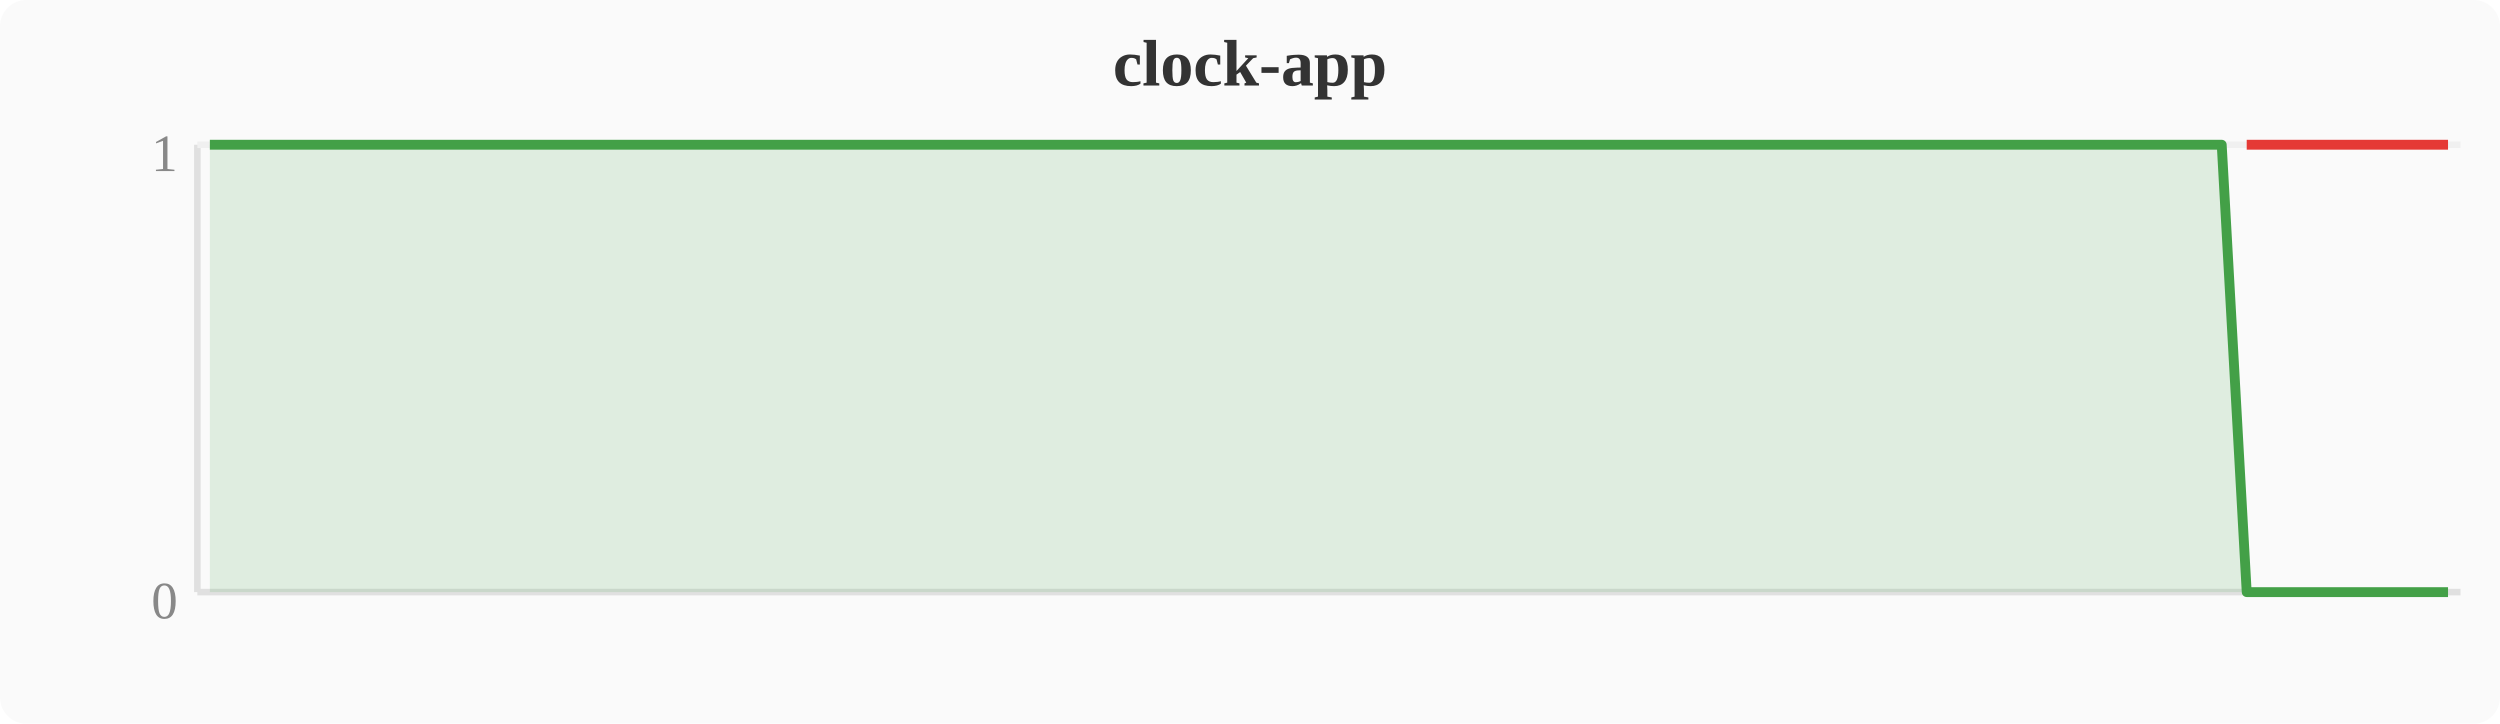
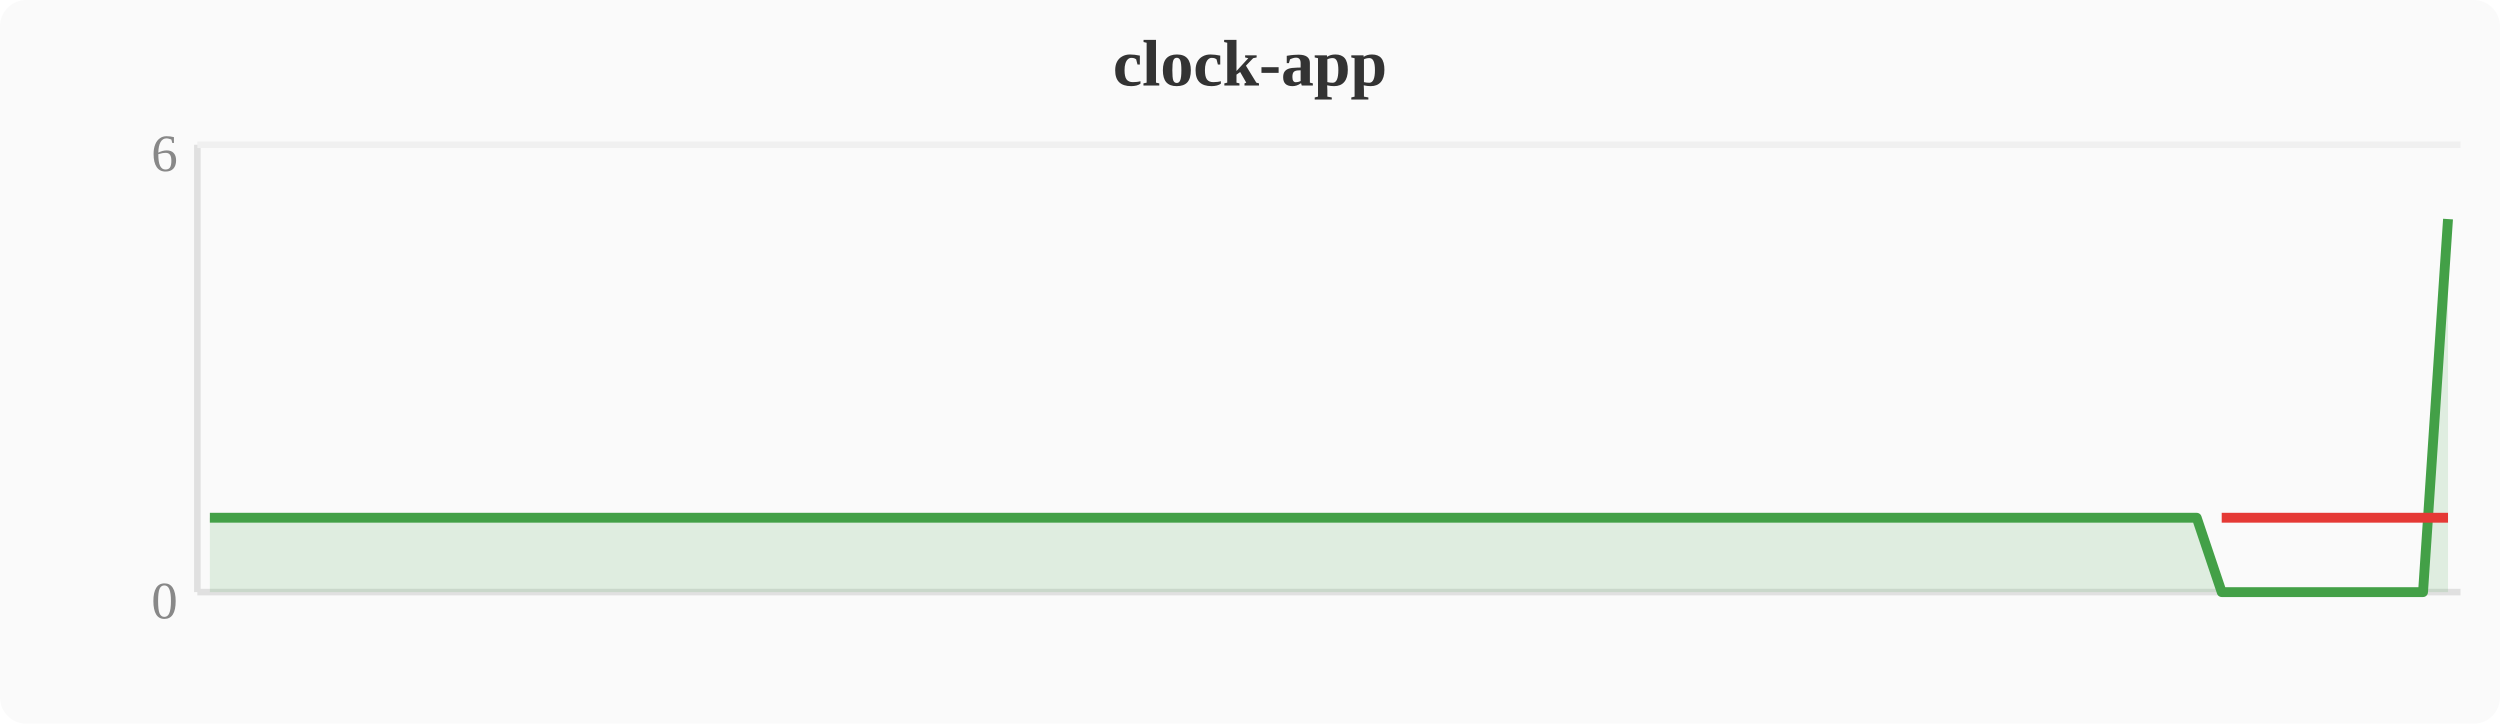
<svg xmlns="http://www.w3.org/2000/svg" width="380" height="110" viewBox="0 0 380 110">
  <rect width="380" height="110" fill="#fafafa" rx="4" />
  <text x="190" y="13" text-anchor="middle" font-size="10" font-weight="bold" fill="#333">clock-app</text>
  <line x1="30" y1="22" x2="30" y2="90" stroke="#e0e0e0" stroke-width="1" />
  <line x1="30" y1="90" x2="374" y2="90" stroke="#e0e0e0" stroke-width="1" />
  <line x1="30" y1="22" x2="374" y2="22" stroke="#f0f0f0" stroke-width="1" />
  <text x="27" y="94" text-anchor="end" font-size="8" fill="#888">0</text>
-   <text x="27" y="26" text-anchor="end" font-size="8" fill="#888">1</text>
-   <polygon points="31.9,22.0 35.7,22.0 39.6,22.0 43.4,22.0 47.2,22.0 51.0,22.0 54.8,22.0 58.7,22.0 62.5,22.0 66.3,22.0 70.1,22.0 74.0,22.0 77.8,22.0 81.6,22.0 85.4,22.0 89.2,22.0 93.1,22.0 96.9,22.0 100.7,22.0 104.5,22.0 108.4,22.0 112.2,22.0 116.0,22.0 119.8,22.0 123.6,22.0 127.5,22.0 131.3,22.0 135.1,22.0 138.9,22.0 142.8,22.0 146.6,22.0 150.4,22.0 154.2,22.0 158.0,22.0 161.9,22.0 165.7,22.0 169.5,22.0 173.3,22.0 177.2,22.0 181.0,22.0 184.8,22.0 188.6,22.0 192.4,22.0 196.3,22.0 200.1,22.0 203.9,22.0 207.7,22.0 211.6,22.0 215.4,22.0 219.2,22.0 223.0,22.0 226.8,22.0 230.7,22.0 234.5,22.0 238.3,22.0 242.1,22.0 246.0,22.0 249.8,22.0 253.6,22.0 257.4,22.0 261.2,22.0 265.1,22.0 268.9,22.0 272.7,22.0 276.5,22.0 280.4,22.0 284.2,22.0 288.0,22.0 291.8,22.0 295.6,22.0 299.5,22.0 303.3,22.0 307.1,22.0 310.9,22.0 314.8,22.0 318.6,22.0 322.4,22.0 326.2,22.0 330.0,22.0 333.9,22.0 337.7,22.0 341.5,90.0 345.3,90.0 349.2,90.0 353.0,90.0 356.8,90.0 360.6,90.0 364.4,90.0 368.3,90.0 372.1,90.0 372.1,90 31.9,90" fill="#43a047" opacity="0.15" />
-   <polyline points="31.9,22.0 35.7,22.0 39.6,22.0 43.4,22.0 47.2,22.0 51.0,22.0 54.8,22.0 58.7,22.0 62.5,22.0 66.3,22.0 70.1,22.0 74.0,22.0 77.8,22.0 81.6,22.0 85.4,22.0 89.2,22.0 93.1,22.0 96.9,22.0 100.7,22.0 104.5,22.0 108.4,22.0 112.2,22.0 116.0,22.0 119.8,22.0 123.6,22.0 127.5,22.0 131.3,22.0 135.1,22.0 138.9,22.0 142.8,22.0 146.6,22.0 150.4,22.0 154.2,22.0 158.0,22.0 161.9,22.0 165.7,22.0 169.5,22.0 173.3,22.0 177.2,22.0 181.0,22.0 184.8,22.0 188.6,22.0 192.4,22.0 196.3,22.0 200.1,22.0 203.9,22.0 207.7,22.0 211.6,22.0 215.4,22.0 219.2,22.0 223.0,22.0 226.8,22.0 230.7,22.0 234.5,22.0 238.3,22.0 242.1,22.0 246.0,22.0 249.8,22.0 253.6,22.0 257.4,22.0 261.2,22.0 265.1,22.0 268.9,22.0 272.7,22.0 276.5,22.0 280.4,22.0 284.2,22.0 288.0,22.0 291.8,22.0 295.6,22.0 299.5,22.0 303.3,22.0 307.1,22.0 310.9,22.0 314.8,22.0 318.6,22.0 322.4,22.0 326.2,22.0 330.0,22.0 333.9,22.0 337.7,22.0 341.5,90.0 345.3,90.0 349.2,90.0 353.0,90.0 356.8,90.0 360.6,90.0 364.4,90.0 368.3,90.0 372.1,90.0" fill="none" stroke="#43a047" stroke-width="1.5" stroke-linejoin="round" />
-   <polyline points="341.5,22.0 345.3,22.0 349.2,22.0 353.0,22.0 356.8,22.0 360.6,22.0 364.4,22.0 368.3,22.0 372.1,22.0" fill="none" stroke="#e53935" stroke-width="1.5" stroke-linejoin="round" />
+   <text x="27" y="26" text-anchor="end" font-size="8" fill="#888">6</text>
+   <polygon points="31.9,78.7 35.7,78.7 39.6,78.7 43.4,78.7 47.2,78.7 51.0,78.7 54.8,78.7 58.7,78.7 62.5,78.7 66.3,78.7 70.1,78.7 74.0,78.7 77.8,78.7 81.6,78.7 85.4,78.7 89.2,78.7 93.1,78.7 96.9,78.7 100.7,78.7 104.5,78.7 108.4,78.7 112.2,78.7 116.0,78.7 119.8,78.7 123.6,78.7 127.5,78.7 131.3,78.7 135.1,78.7 138.9,78.7 142.8,78.7 146.6,78.7 150.4,78.7 154.2,78.7 158.0,78.7 161.9,78.7 165.7,78.7 169.5,78.7 173.3,78.7 177.2,78.7 181.0,78.7 184.8,78.7 188.6,78.7 192.4,78.7 196.3,78.7 200.1,78.7 203.9,78.7 207.7,78.7 211.6,78.7 215.4,78.7 219.2,78.7 223.0,78.7 226.8,78.7 230.7,78.7 234.5,78.7 238.3,78.7 242.1,78.7 246.0,78.7 249.8,78.7 253.6,78.7 257.4,78.7 261.2,78.7 265.1,78.7 268.9,78.7 272.7,78.7 276.5,78.7 280.4,78.7 284.2,78.7 288.0,78.7 291.8,78.7 295.6,78.7 299.5,78.7 303.3,78.7 307.1,78.7 310.9,78.7 314.8,78.7 318.6,78.7 322.4,78.7 326.2,78.7 330.0,78.7 333.9,78.7 337.7,90.0 341.5,90.0 345.3,90.0 349.2,90.0 353.0,90.0 356.8,90.0 360.6,90.0 364.4,90.0 368.3,90.0 372.1,33.3 372.1,90 31.9,90" fill="#43a047" opacity="0.15" />
+   <polyline points="31.9,78.7 35.7,78.7 39.6,78.7 43.4,78.7 47.2,78.7 51.0,78.7 54.8,78.7 58.7,78.7 62.5,78.7 66.3,78.7 70.1,78.7 74.0,78.7 77.8,78.7 81.6,78.7 85.4,78.7 89.2,78.7 93.1,78.7 96.9,78.7 100.7,78.7 104.5,78.7 108.4,78.7 112.2,78.7 116.0,78.7 119.8,78.7 123.6,78.7 127.5,78.7 131.3,78.7 135.1,78.7 138.9,78.7 142.8,78.7 146.6,78.7 150.4,78.7 154.2,78.7 158.0,78.7 161.9,78.7 165.7,78.7 169.5,78.7 173.3,78.7 177.2,78.7 181.0,78.7 184.8,78.7 188.6,78.7 192.4,78.7 196.3,78.7 200.1,78.7 203.9,78.7 207.7,78.7 211.6,78.7 215.4,78.7 219.2,78.7 223.0,78.7 226.8,78.7 230.7,78.7 234.5,78.7 238.3,78.7 242.1,78.7 246.0,78.7 249.8,78.7 253.6,78.7 257.4,78.7 261.2,78.7 265.1,78.7 268.9,78.7 272.7,78.7 276.5,78.7 280.4,78.7 284.2,78.7 288.0,78.7 291.8,78.7 295.6,78.7 299.5,78.7 303.3,78.7 307.1,78.7 310.9,78.7 314.8,78.7 318.6,78.7 322.4,78.7 326.2,78.7 330.0,78.7 333.9,78.7 337.7,90.0 341.5,90.0 345.3,90.0 349.2,90.0 353.0,90.0 356.8,90.0 360.6,90.0 364.4,90.0 368.3,90.0 372.1,33.3" fill="none" stroke="#43a047" stroke-width="1.5" stroke-linejoin="round" />
+   <polyline points="337.7,78.7 341.5,78.7 345.3,78.7 349.2,78.7 353.0,78.7 356.8,78.7 360.6,78.7 364.4,78.7 368.3,78.7 372.1,78.7" fill="none" stroke="#e53935" stroke-width="1.5" stroke-linejoin="round" />
</svg>
